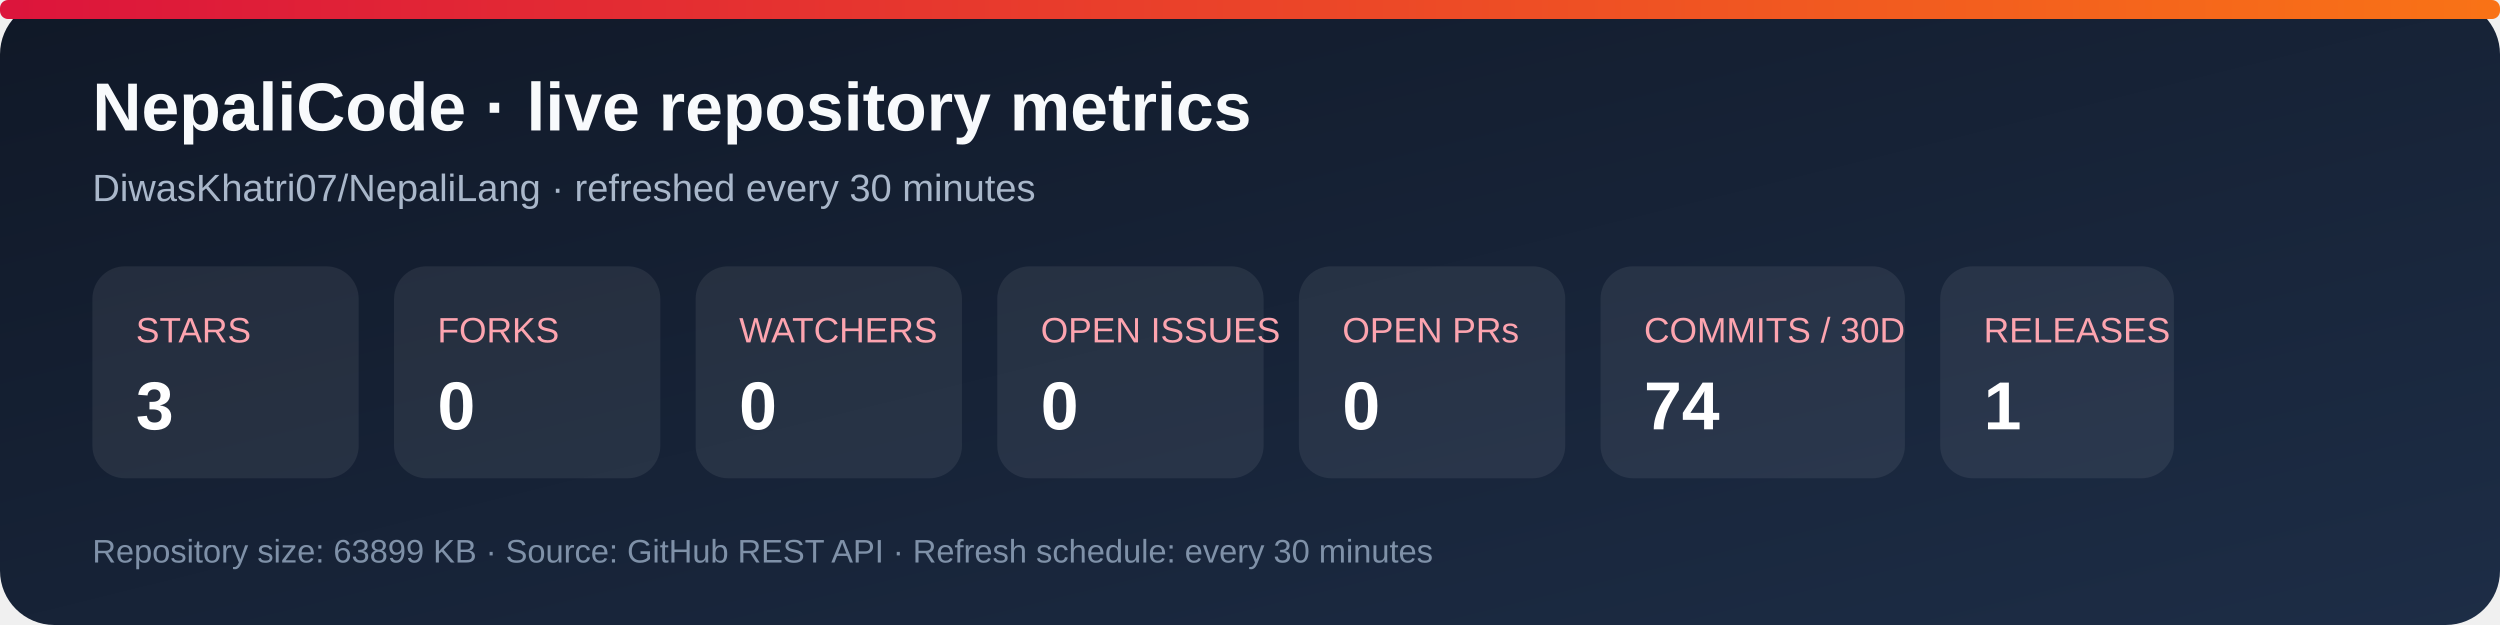
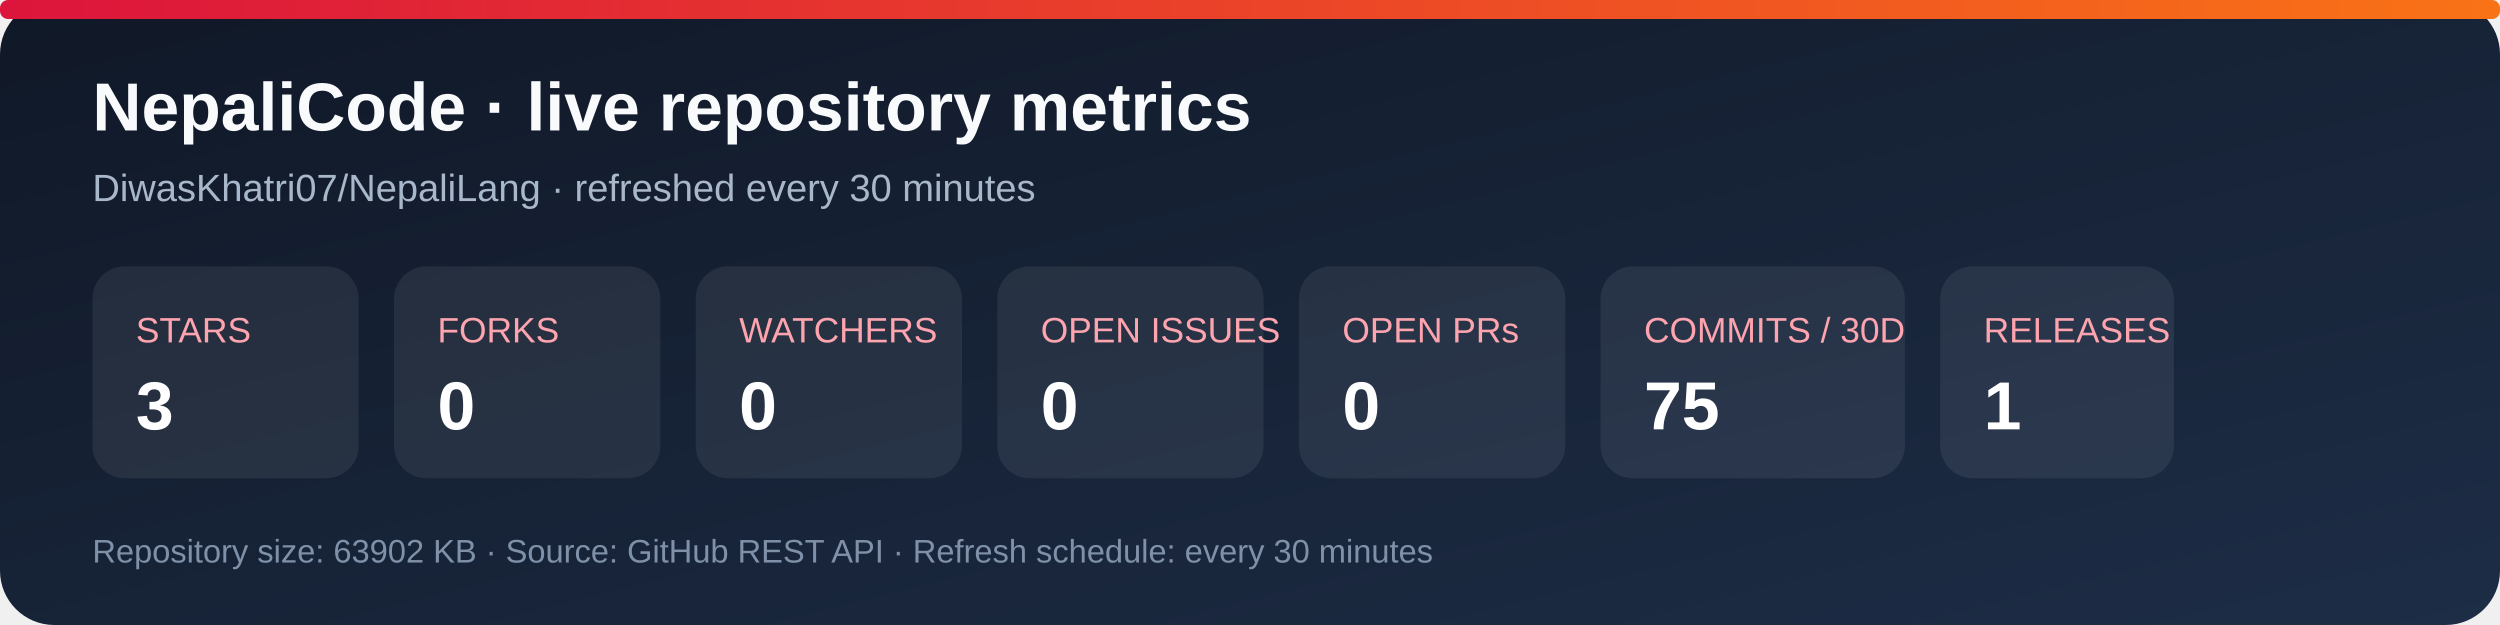
<svg xmlns="http://www.w3.org/2000/svg" width="920" height="230" viewBox="0 0 920 230" role="img" aria-labelledby="title desc">
  <defs>
    <linearGradient id="bg" x1="0" y1="0" x2="1" y2="1">
      <stop stop-color="#101827" />
      <stop offset="1" stop-color="#1d2d46" />
    </linearGradient>
    <linearGradient id="accent" x1="0" y1="0" x2="1" y2="0">
      <stop stop-color="#dc143c" />
      <stop offset="1" stop-color="#f97316" />
    </linearGradient>
  </defs>
  <rect width="920" height="230" rx="20" fill="url(#bg)" />
  <rect x="0" y="0" width="920" height="7" rx="3" fill="url(#accent)" />
  <text x="34" y="48" fill="#f8fafc" font-family="Arial, sans-serif" font-size="25" font-weight="700">NepaliCode · live repository metrics</text>
  <text x="34" y="74" fill="#a9b7ca" font-family="Arial, sans-serif" font-size="14">DiwasKhatri07/NepaliLang · refreshed every 30 minutes</text>
  <g font-family="Arial, sans-serif">
    <rect x="34" y="98" width="98" height="78" rx="12" fill="#ffffff12" />
    <text x="50" y="126" fill="#fda4af" font-size="13">STARS</text>
    <text x="50" y="158" fill="#fff" font-size="25" font-weight="700">3</text>
    <rect x="145" y="98" width="98" height="78" rx="12" fill="#ffffff12" />
    <text x="161" y="126" fill="#fda4af" font-size="13">FORKS</text>
    <text x="161" y="158" fill="#fff" font-size="25" font-weight="700">0</text>
    <rect x="256" y="98" width="98" height="78" rx="12" fill="#ffffff12" />
    <text x="272" y="126" fill="#fda4af" font-size="13">WATCHERS</text>
    <text x="272" y="158" fill="#fff" font-size="25" font-weight="700">0</text>
    <rect x="367" y="98" width="98" height="78" rx="12" fill="#ffffff12" />
    <text x="383" y="126" fill="#fda4af" font-size="13">OPEN ISSUES</text>
    <text x="383" y="158" fill="#fff" font-size="25" font-weight="700">0</text>
    <rect x="478" y="98" width="98" height="78" rx="12" fill="#ffffff12" />
    <text x="494" y="126" fill="#fda4af" font-size="13">OPEN PRs</text>
    <text x="494" y="158" fill="#fff" font-size="25" font-weight="700">0</text>
    <rect x="589" y="98" width="112" height="78" rx="12" fill="#ffffff12" />
    <text x="605" y="126" fill="#fda4af" font-size="13">COMMITS / 30D</text>
-     <text x="605" y="158" fill="#fff" font-size="25" font-weight="700">74</text>
+     <text x="605" y="158" fill="#fff" font-size="25" font-weight="700">75</text>
    <rect x="714" y="98" width="86" height="78" rx="12" fill="#ffffff12" />
    <text x="730" y="126" fill="#fda4af" font-size="13">RELEASES</text>
    <text x="730" y="158" fill="#fff" font-size="25" font-weight="700">1</text>
  </g>
-   <text x="34" y="207" fill="#7f91a8" font-family="Arial, sans-serif" font-size="12">Repository size: 63899 KB · Source: GitHub REST API · Refresh schedule: every 30 minutes</text>
+   <text x="34" y="207" fill="#7f91a8" font-family="Arial, sans-serif" font-size="12">Repository size: 63902 KB · Source: GitHub REST API · Refresh schedule: every 30 minutes</text>
</svg>
